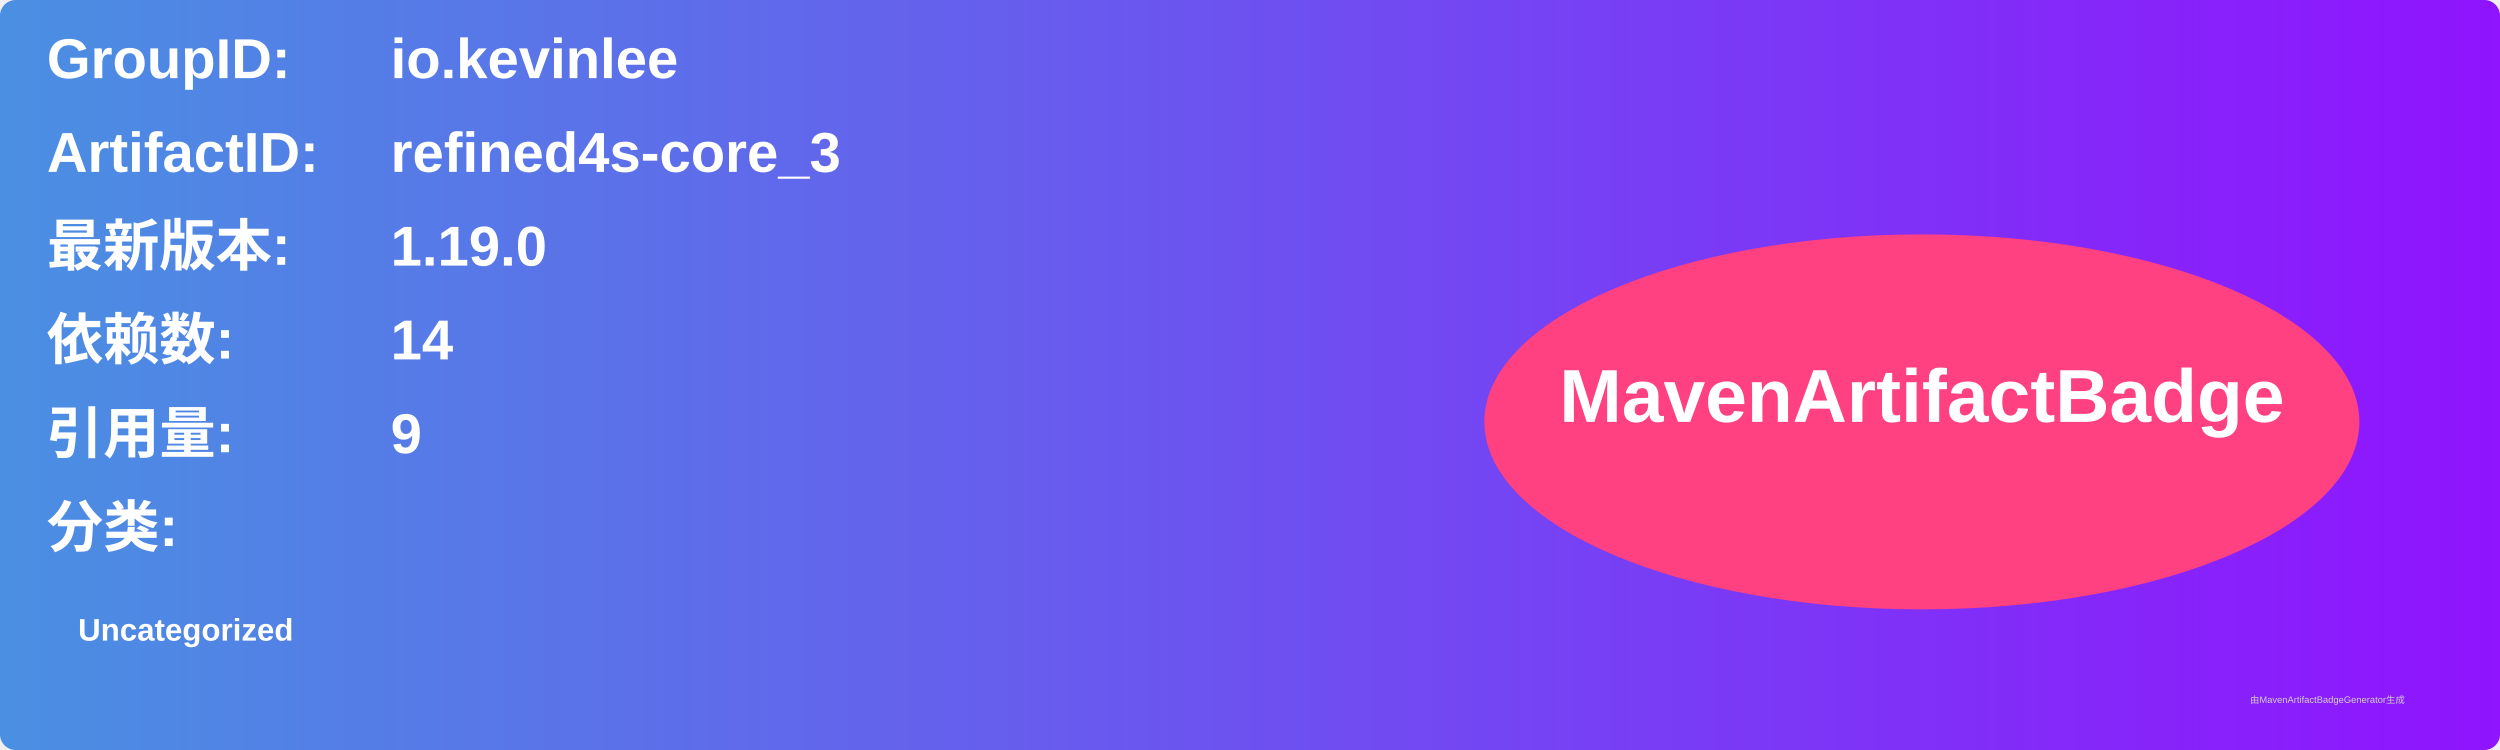
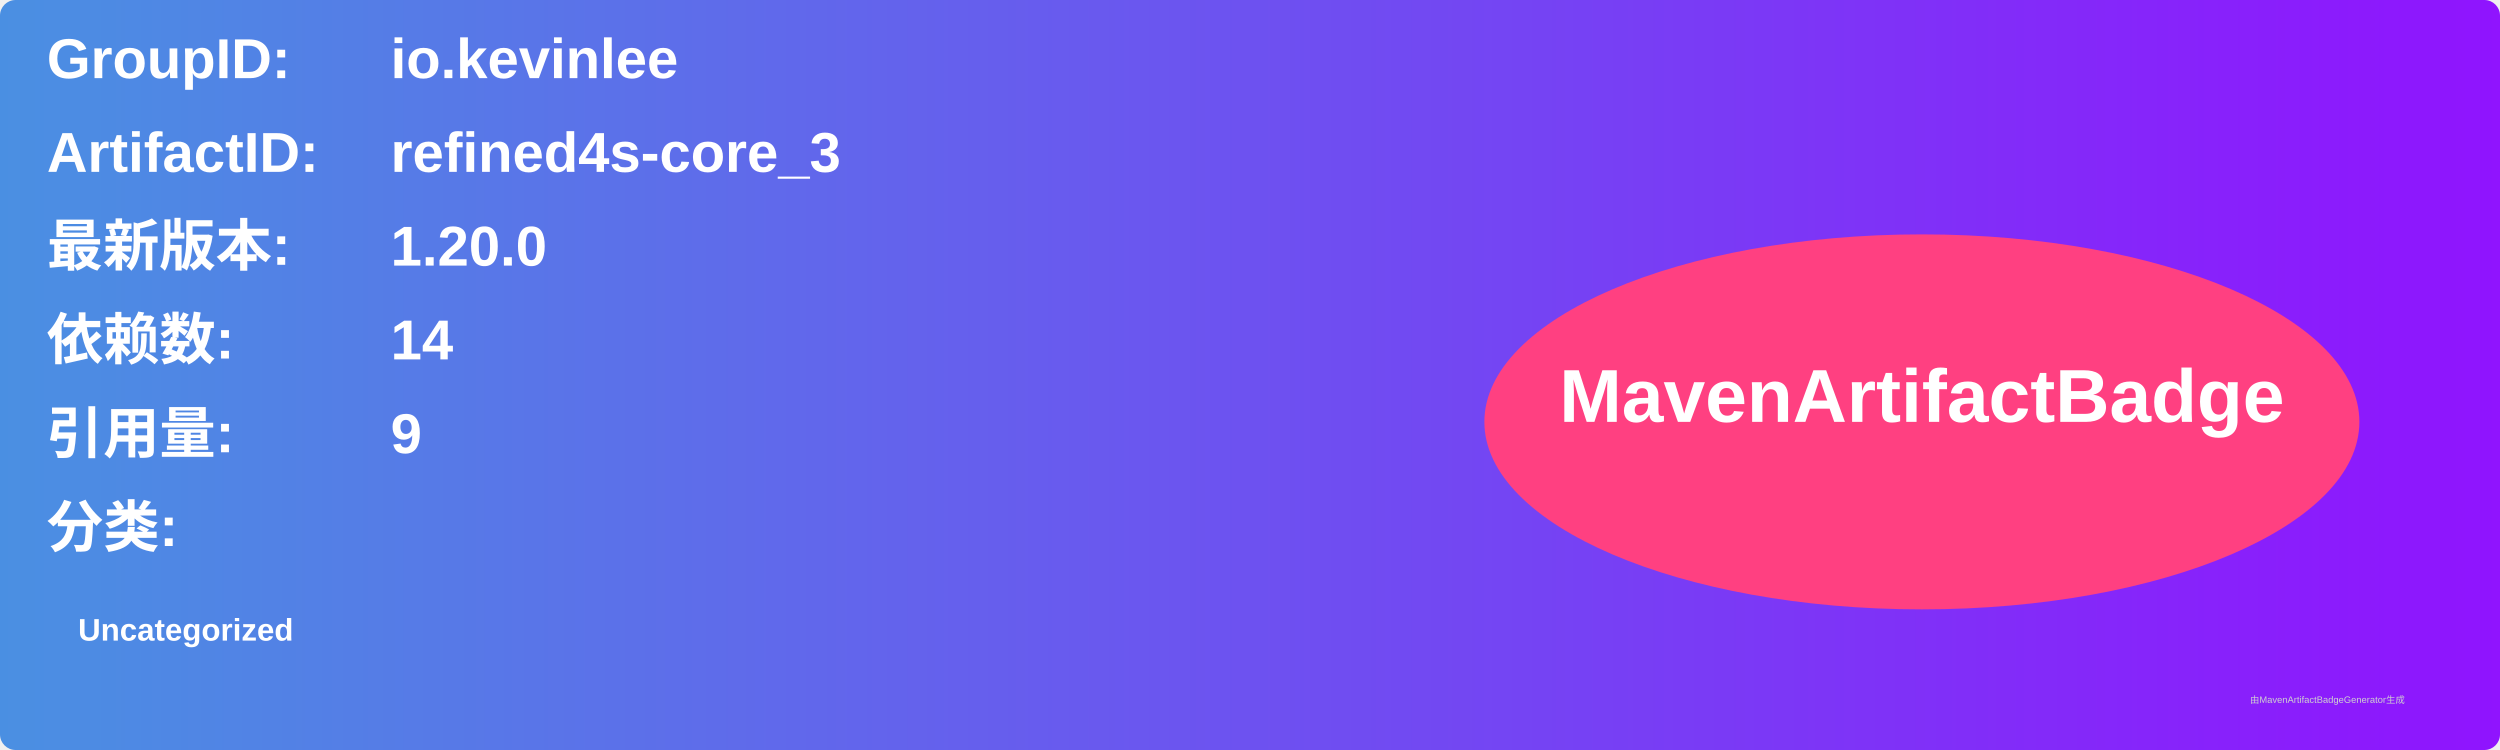
<svg xmlns="http://www.w3.org/2000/svg" width="800" height="240" viewBox="0 0 800 240">
  <linearGradient id="grad" x1="0%" y1="0%" x2="100%" y2="0%">
    <stop offset="0%" stop-color="#4a90e2" />
    <stop offset="100%" stop-color="#9013fe" />
  </linearGradient>
  <rect width="100%" height="100%" rx="5" ry="5" fill="url(#grad)" />
  <g transform="translate(15, 15)">
    <text x="0" y="10" font-family="Arial" font-size="18" fill="white" font-weight="bold" width="260">GroupID:</text>
    <text x="110" y="10" font-family="Arial" font-size="18" fill="white" font-weight="bold" width="460">io.kevinlee</text>
    <text x="0" y="40" font-family="Arial" font-size="18" fill="white" font-weight="bold" width="260">ArtifactID:</text>
    <text x="110" y="40" font-family="Arial" font-size="18" fill="white" font-weight="bold" width="460">refined4s-core_3</text>
    <text x="0" y="70" font-family="Arial" font-size="18" fill="white" font-weight="bold">最新版本:</text>
    <text x="110" y="70" font-family="Arial" font-size="18" fill="white" font-weight="bold">
-       <tspan font-weight="bold">1.19.0</tspan>
+       <tspan font-weight="bold">1.20.0</tspan>
    </text>
    <text x="0" y="100" font-family="Arial" font-size="18" fill="white" font-weight="bold">依赖数: </text>
    <text x="110" y="100" font-family="Arial" font-size="18" fill="white">
      <tspan font-weight="bold">14</tspan>
    </text>
    <text x="0" y="130" font-family="Arial" font-size="18" fill="white" font-weight="bold">引用量: </text>
    <text x="110" y="130" font-family="Arial" font-size="18" fill="white">
      <tspan font-weight="bold">9</tspan>
    </text>
    <text x="0" y="160" font-family="Arial" font-size="18" fill="white" font-weight="bold">分类:</text>
    <text x="10" y="190" font-family="Arial" font-size="10" fill="white">
      <tspan font-weight="bold">Uncategorized</tspan>
    </text>
    <ellipse cx="600" cy="120" rx="140" ry="60" fill="#ff4081" />
    <text x="600" y="120" text-anchor="middle" font-family="Arial" font-size="24" fill="white" font-weight="bold">MavenArtifactBadge</text>
  </g>
  <text x="720" y="225" font-family="Arial" font-size="3" fill="#d0d0d0">由MavenArtifactBadgeGenerator生成</text>
</svg>
